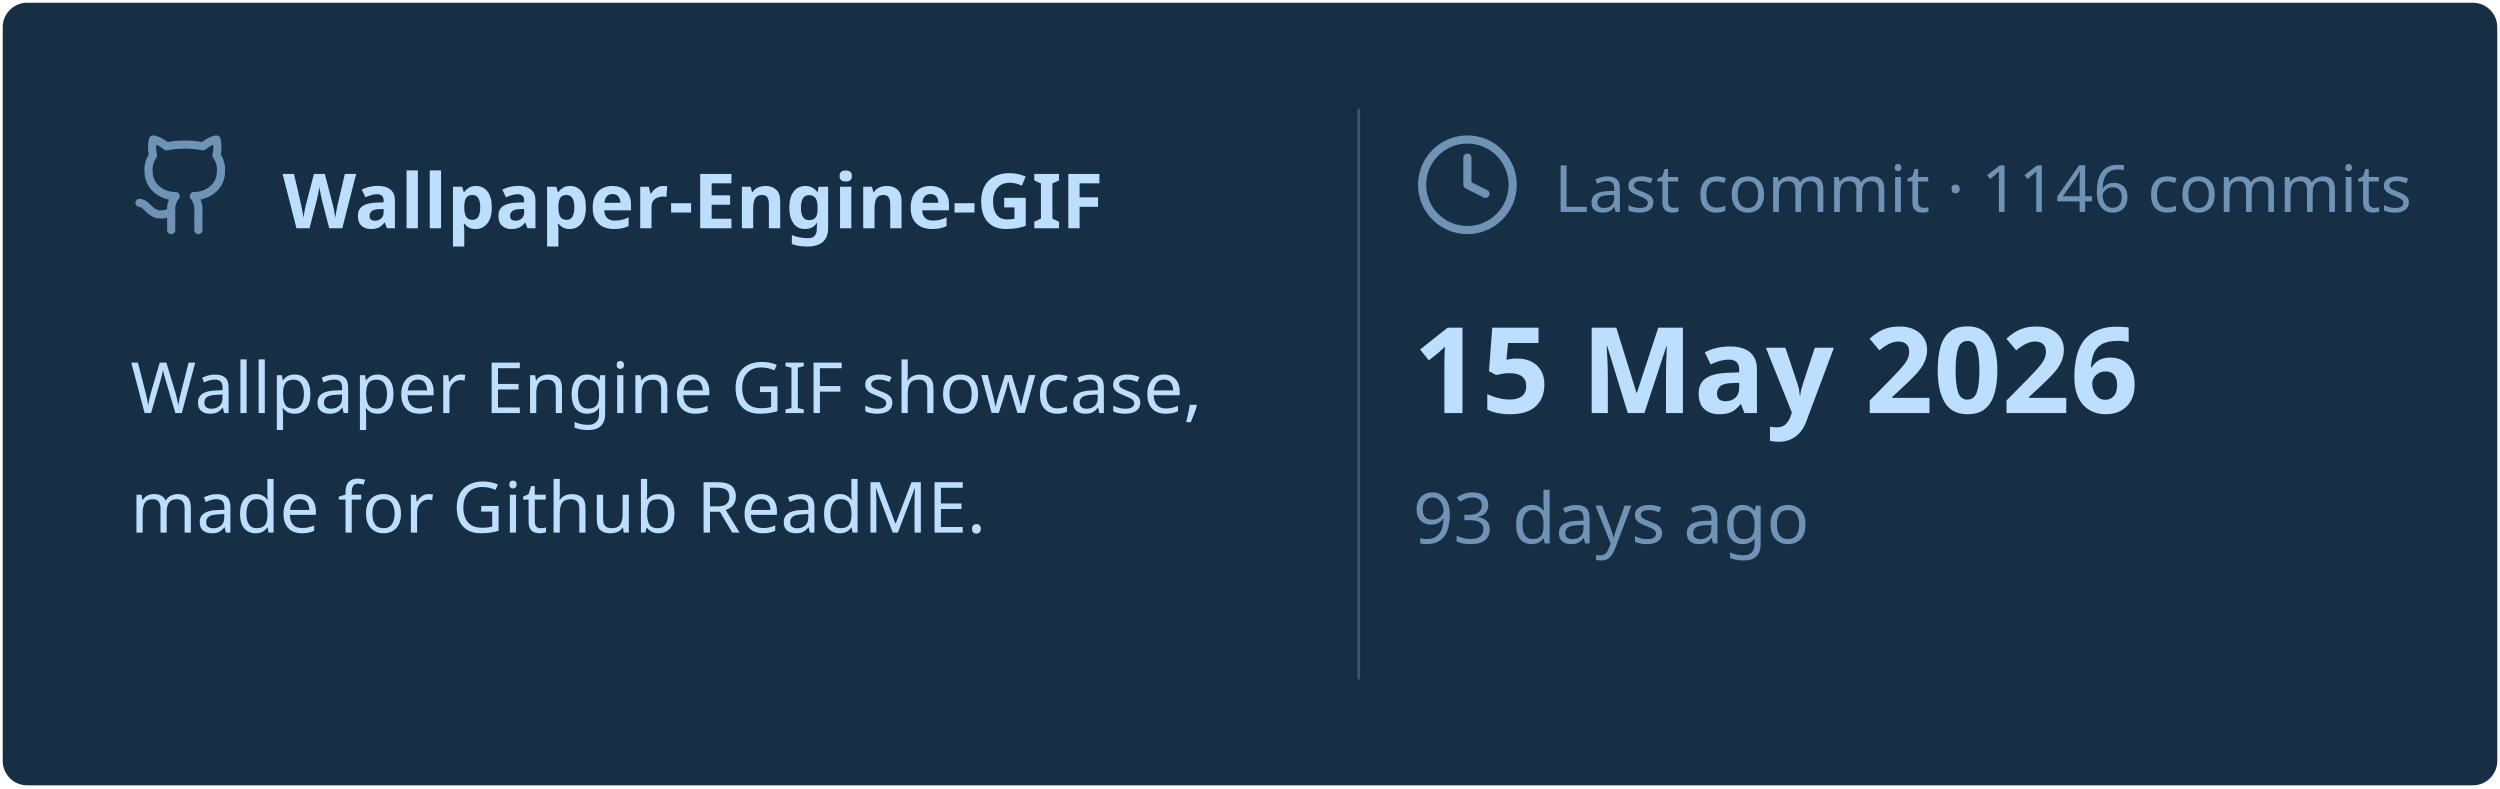
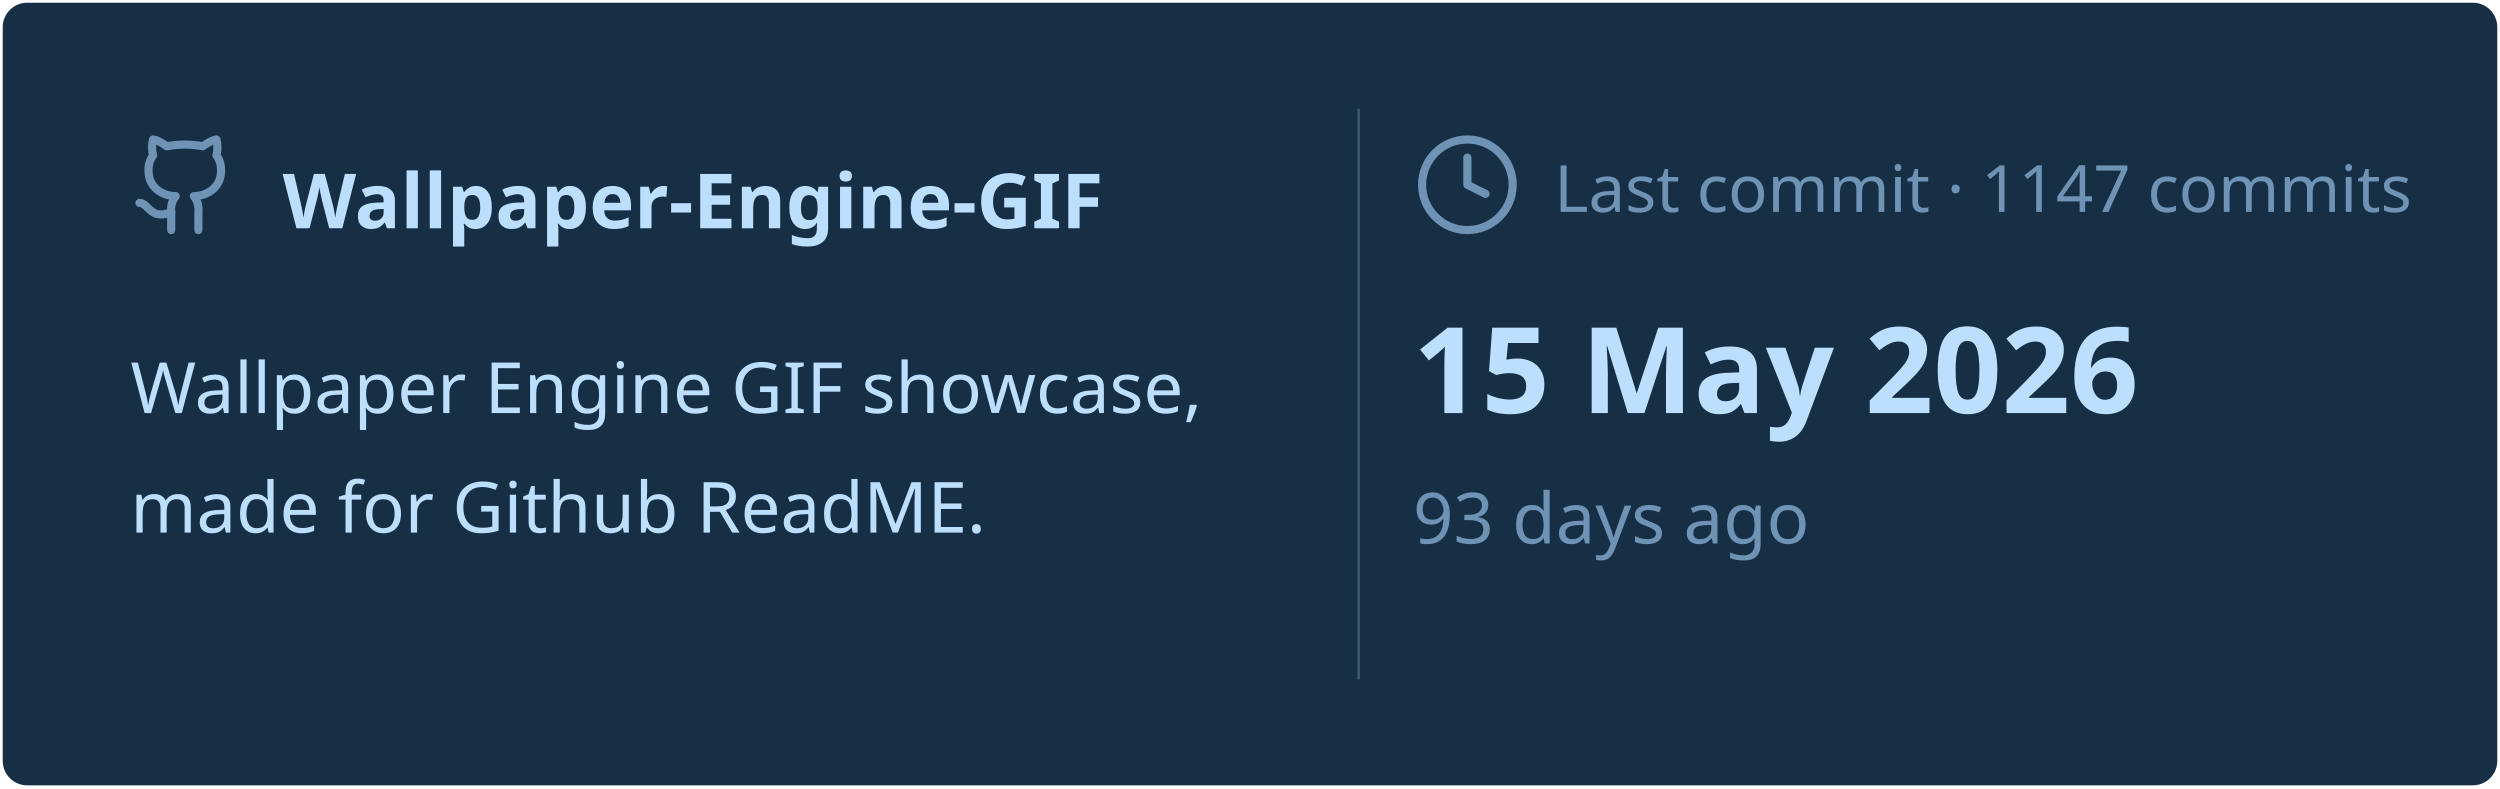
<svg xmlns="http://www.w3.org/2000/svg" viewBox="0 0 460 145" width="460px" height="145px">
  <rect stroke="#000000" stroke-opacity="0" fill="#172F45" rx="4.5" x="0.5" y="0.5" width="459" height="144" />
  <g transform="translate(24, 42)">
    <svg x="0" y="-18" width="20" height="20" viewBox="0 0 24 24" fill="none" stroke="#6E93B5" stroke-width="1.8" stroke-linecap="round" stroke-linejoin="round">
      <path d="M15 22v-4a4.8 4.8 0 0 0-1-3.5c3 0 6-2 6-5.5.08-1.25-.27-2.48-1-3.5.28-1.15.28-2.35 0-3.5 0 0-1 0-3 1.5-2.64-.5-5.36-.5-8 0C6 2 5 2 5 2c-.3 1.15-.3 2.35 0 3.5A5.403 5.403 0 0 0 4 9c0 3.5 3 5.5 6 5.5-.39.49-.68 1.05-.85 1.65-.17.6-.22 1.23-.15 1.85v4" />
      <path d="M9 18c-4.51 2-5-2-7-2" />
    </svg>
    <text x="28" y="0" font-family="&quot;Segoe UI&quot;, Ubuntu, sans-serif" font-size="14" font-weight="700" fill="#BDDFFF">Wallpaper-Engine-GIF</text>
  </g>
  <text x="24" y="76" font-family="&quot;Segoe UI&quot;, Ubuntu, sans-serif" font-size="13" font-weight="400" fill="#BDDFFF">Wallpaper Engine GIF showcase,</text>
  <text x="24" y="98" font-family="&quot;Segoe UI&quot;, Ubuntu, sans-serif" font-size="13" font-weight="400" fill="#BDDFFF">made for Github ReadME.</text>
  <line x1="250" y1="20" x2="250" y2="125" stroke="#6E93B5" stroke-width="0.5" stroke-opacity="0.4" />
  <svg x="260" y="24" width="20" height="20" viewBox="0 0 24 24" fill="none" stroke="#6E93B5" stroke-width="1.8" stroke-linecap="round" stroke-linejoin="round">
    <circle cx="12" cy="12" r="10" />
    <polyline points="12 6 12 12 16 14" />
  </svg>
-   <text x="286" y="39" font-family="&quot;Segoe UI&quot;, Ubuntu, sans-serif" font-size="12" font-weight="400" fill="#6E93B5">Last commit · 1146 commits</text>
+   <text x="286" y="39" font-family="&quot;Segoe UI&quot;, Ubuntu, sans-serif" font-size="12" font-weight="400" fill="#6E93B5">Last commit · 1147 commits</text>
  <text x="260" y="76" font-family="&quot;Segoe UI&quot;, Ubuntu, sans-serif" font-size="22" font-weight="700" fill="#BDDFFF">15 May 2026</text>
  <text x="260" y="100" font-family="&quot;Segoe UI&quot;, Ubuntu, sans-serif" font-size="13" font-weight="400" fill="#6E93B5">93 days ago</text>
</svg>
